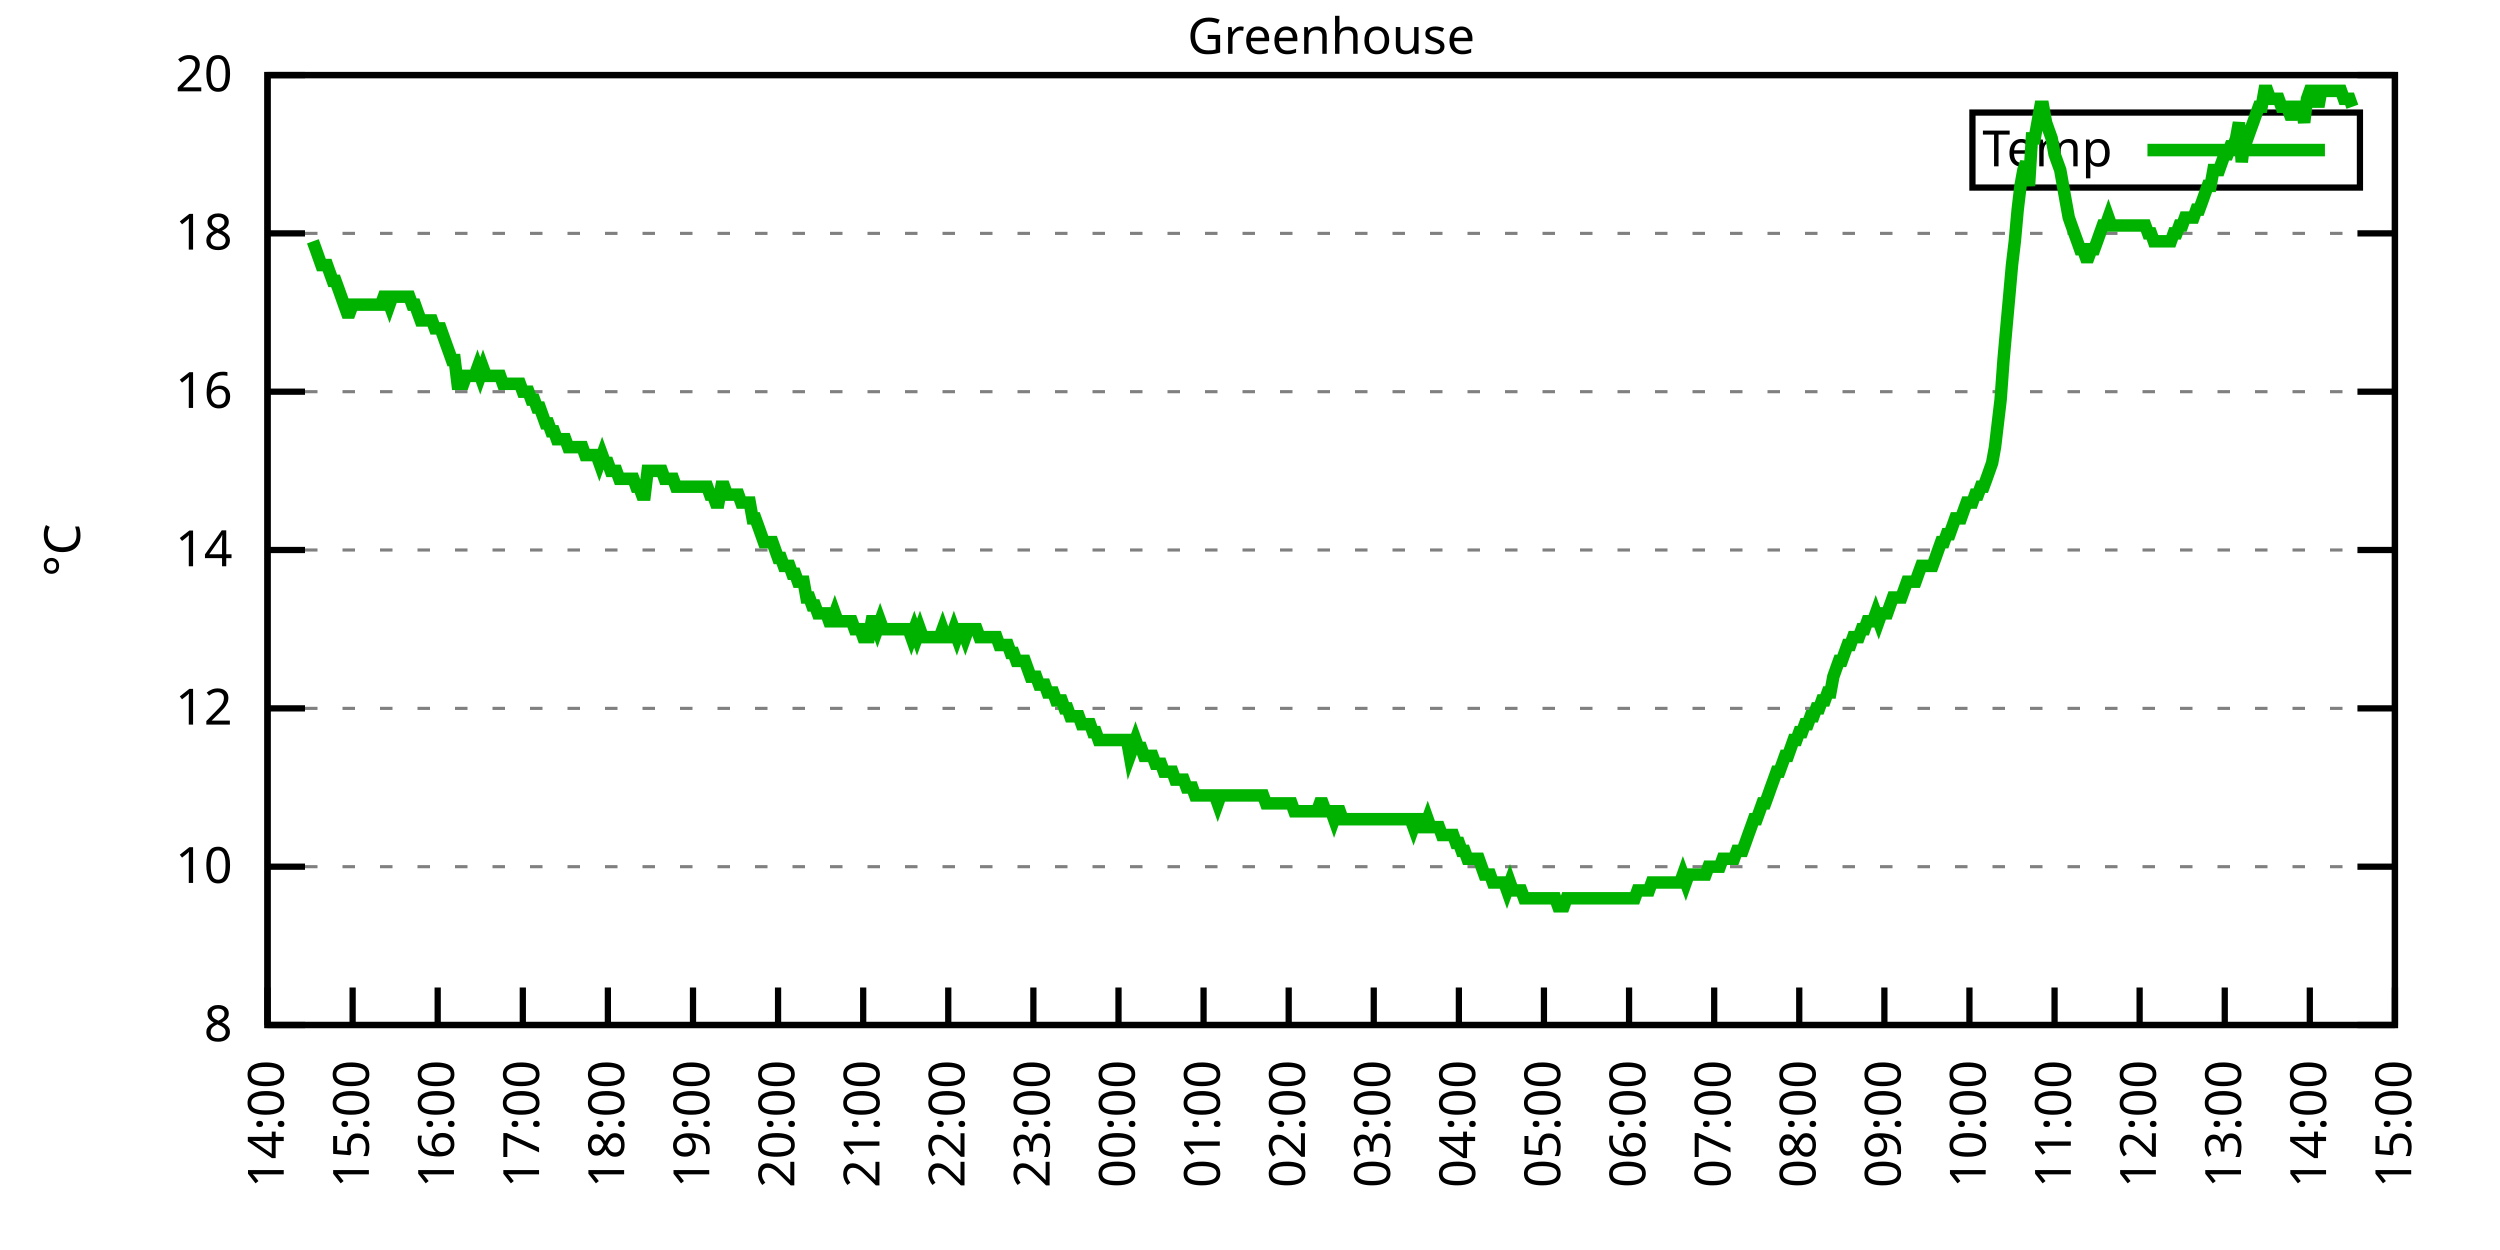
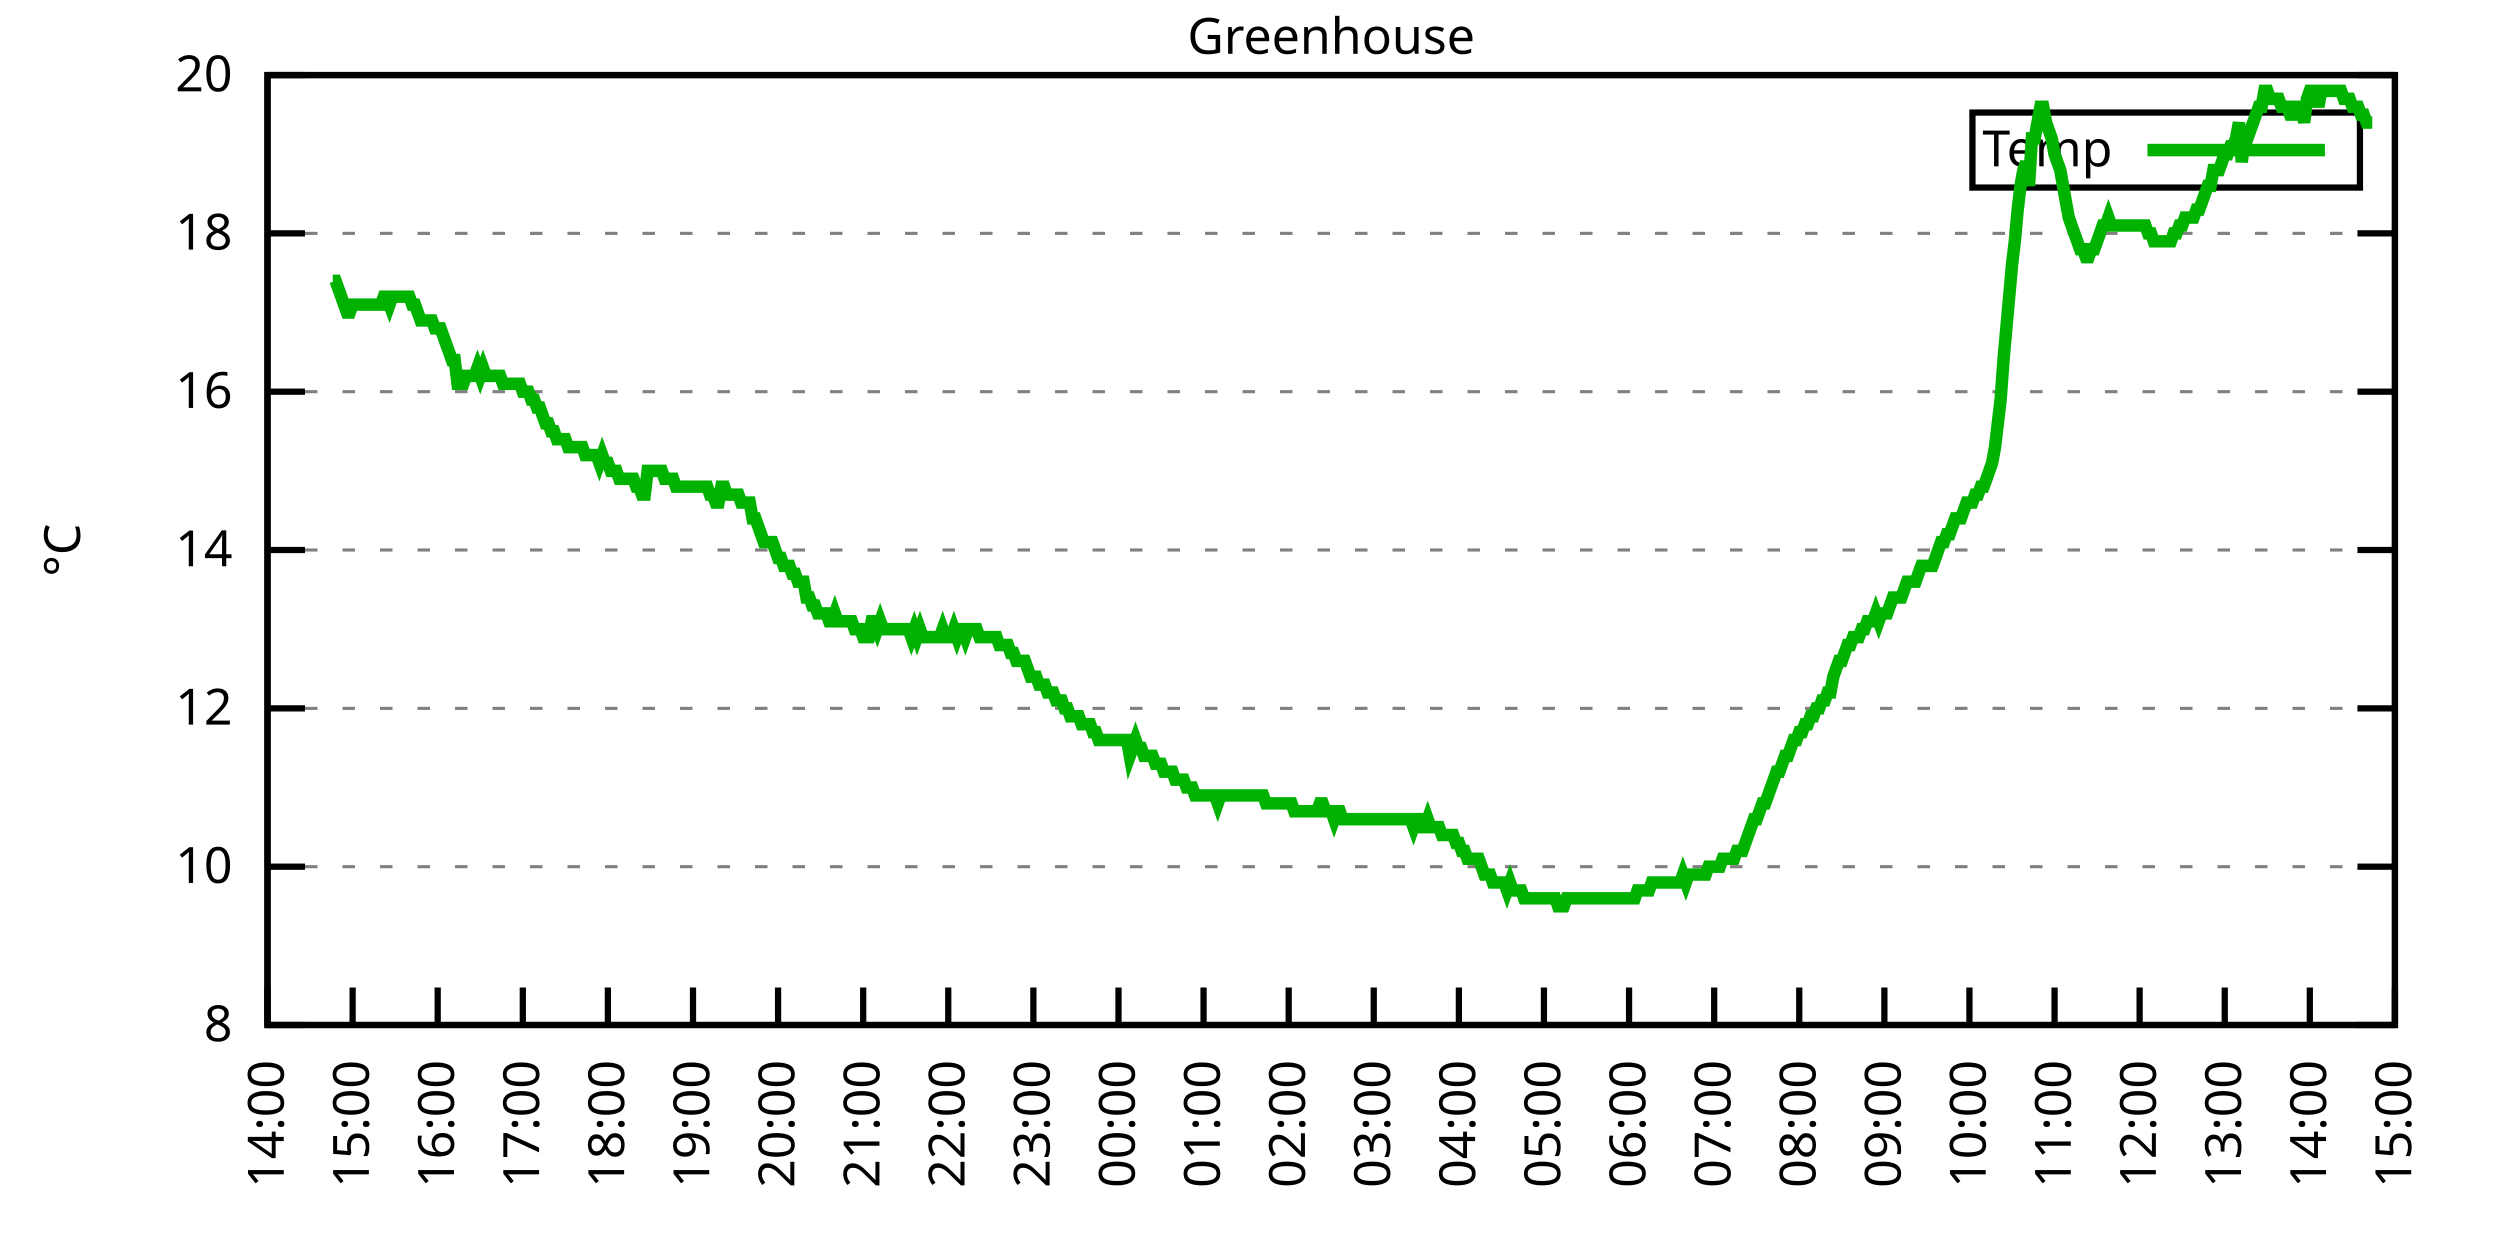
<svg xmlns="http://www.w3.org/2000/svg" xmlns:xlink="http://www.w3.org/1999/xlink" width="400" height="200" viewBox="0 0 400 200">
  <g id="gnuplot_canvas">
    <rect x="0" y="0" width="400" height="200" fill="none" />
    <defs>
      <circle id="gpDot" r="0.5" stroke-width="0.5" stroke="currentColor" />
      <path id="gpPt0" stroke-width="0.333" stroke="currentColor" d="M-1,0 h2 M0,-1 v2" />
      <path id="gpPt1" stroke-width="0.333" stroke="currentColor" d="M-1,-1 L1,1 M1,-1 L-1,1" />
      <path id="gpPt2" stroke-width="0.333" stroke="currentColor" d="M-1,0 L1,0 M0,-1 L0,1 M-1,-1 L1,1 M-1,1 L1,-1" />
      <rect id="gpPt3" stroke-width="0.333" stroke="currentColor" x="-1" y="-1" width="2" height="2" />
      <rect id="gpPt4" stroke-width="0.333" stroke="currentColor" fill="currentColor" x="-1" y="-1" width="2" height="2" />
      <circle id="gpPt5" stroke-width="0.333" stroke="currentColor" cx="0" cy="0" r="1" />
      <use xlink:href="#gpPt5" id="gpPt6" fill="currentColor" stroke="none" />
      <path id="gpPt7" stroke-width="0.333" stroke="currentColor" d="M0,-1.33 L-1.33,0.67 L1.33,0.67 z" />
      <use xlink:href="#gpPt7" id="gpPt8" fill="currentColor" stroke="none" />
      <use xlink:href="#gpPt7" id="gpPt9" stroke="currentColor" transform="rotate(180)" />
      <use xlink:href="#gpPt9" id="gpPt10" fill="currentColor" stroke="none" />
      <use xlink:href="#gpPt3" id="gpPt11" stroke="currentColor" transform="rotate(45)" />
      <use xlink:href="#gpPt11" id="gpPt12" fill="currentColor" stroke="none" />
      <path id="gpPt13" stroke-width="0.333" stroke="currentColor" d="M0,1.330 L1.265,0.411 L0.782,-1.067 L-0.782,-1.076 L-1.265,0.411 z" />
      <use xlink:href="#gpPt13" id="gpPt14" fill="currentColor" stroke="none" />
      <filter id="textbox" filterUnits="objectBoundingBox" x="0" y="0" height="1" width="1">
        <feFlood flood-color="white" flood-opacity="1" result="bgnd" />
        <feComposite in="SourceGraphic" in2="bgnd" operator="atop" />
      </filter>
      <filter id="greybox" filterUnits="objectBoundingBox" x="0" y="0" height="1" width="1">
        <feFlood flood-color="lightgrey" flood-opacity="1" result="grey" />
        <feComposite in="SourceGraphic" in2="grey" operator="atop" />
      </filter>
    </defs>
    <g fill="none" color="white" stroke="currentColor" stroke-width="1.00" stroke-linecap="butt" stroke-linejoin="miter">
</g>
    <g fill="none" color="black" stroke="currentColor" stroke-width="1.00" stroke-linecap="butt" stroke-linejoin="miter">
      <g stroke="none" shape-rendering="crispEdges">
        <polygon fill="rgb(255, 255, 255)" points="42.80,164.00 383.18,164.00 383.18,12.02 42.80,12.02 " />
      </g>
    </g>
    <g fill="none" color="black" stroke="currentColor" stroke-width="1.00" stroke-linecap="butt" stroke-linejoin="miter">
</g>
    <g fill="none" color="black" stroke="black" stroke-width="0.50" stroke-linecap="butt" stroke-linejoin="miter">
</g>
    <g fill="none" color="gray" stroke="currentColor" stroke-width="0.50" stroke-linecap="butt" stroke-linejoin="miter">
      <path stroke="gray" stroke-dasharray="2,4" class="gridline" d="M42.80,164.00 L383.19,164.00  " />
    </g>
    <g fill="none" color="gray" stroke="gray" stroke-width="1.00" stroke-linecap="butt" stroke-linejoin="miter">
</g>
    <g fill="none" color="black" stroke="currentColor" stroke-width="1.00" stroke-linecap="butt" stroke-linejoin="miter">
      <path stroke="black" d="M42.80,164.00 L48.80,164.00 M383.19,164.00 L377.19,164.00  " />
      <g transform="translate(37.20,166.60)" stroke="none" fill="black" font-family="Sans" font-size="8.00" text-anchor="end">
        <text>
          <tspan font-family="Sans"> 8</tspan>
        </text>
      </g>
    </g>
    <g fill="none" color="black" stroke="currentColor" stroke-width="1.00" stroke-linecap="butt" stroke-linejoin="miter">
</g>
    <g fill="none" color="black" stroke="black" stroke-width="0.50" stroke-linecap="butt" stroke-linejoin="miter">
</g>
    <g fill="none" color="gray" stroke="currentColor" stroke-width="0.50" stroke-linecap="butt" stroke-linejoin="miter">
      <path stroke="gray" stroke-dasharray="2,4" class="gridline" d="M42.80,138.67 L383.19,138.67  " />
    </g>
    <g fill="none" color="gray" stroke="gray" stroke-width="1.00" stroke-linecap="butt" stroke-linejoin="miter">
</g>
    <g fill="none" color="black" stroke="currentColor" stroke-width="1.00" stroke-linecap="butt" stroke-linejoin="miter">
      <path stroke="black" d="M42.80,138.67 L48.80,138.67 M383.19,138.67 L377.19,138.67  " />
      <g transform="translate(37.20,141.27)" stroke="none" fill="black" font-family="Sans" font-size="8.00" text-anchor="end">
        <text>
          <tspan font-family="Sans"> 10</tspan>
        </text>
      </g>
    </g>
    <g fill="none" color="black" stroke="currentColor" stroke-width="1.00" stroke-linecap="butt" stroke-linejoin="miter">
</g>
    <g fill="none" color="black" stroke="black" stroke-width="0.50" stroke-linecap="butt" stroke-linejoin="miter">
</g>
    <g fill="none" color="gray" stroke="currentColor" stroke-width="0.50" stroke-linecap="butt" stroke-linejoin="miter">
      <path stroke="gray" stroke-dasharray="2,4" class="gridline" d="M42.80,113.34 L383.19,113.34  " />
    </g>
    <g fill="none" color="gray" stroke="gray" stroke-width="1.00" stroke-linecap="butt" stroke-linejoin="miter">
</g>
    <g fill="none" color="black" stroke="currentColor" stroke-width="1.00" stroke-linecap="butt" stroke-linejoin="miter">
      <path stroke="black" d="M42.80,113.34 L48.80,113.34 M383.19,113.34 L377.19,113.34  " />
      <g transform="translate(37.20,115.94)" stroke="none" fill="black" font-family="Sans" font-size="8.00" text-anchor="end">
        <text>
          <tspan font-family="Sans"> 12</tspan>
        </text>
      </g>
    </g>
    <g fill="none" color="black" stroke="currentColor" stroke-width="1.00" stroke-linecap="butt" stroke-linejoin="miter">
</g>
    <g fill="none" color="black" stroke="black" stroke-width="0.50" stroke-linecap="butt" stroke-linejoin="miter">
</g>
    <g fill="none" color="gray" stroke="currentColor" stroke-width="0.50" stroke-linecap="butt" stroke-linejoin="miter">
      <path stroke="gray" stroke-dasharray="2,4" class="gridline" d="M42.80,88.00 L383.19,88.00  " />
    </g>
    <g fill="none" color="gray" stroke="gray" stroke-width="1.00" stroke-linecap="butt" stroke-linejoin="miter">
</g>
    <g fill="none" color="black" stroke="currentColor" stroke-width="1.00" stroke-linecap="butt" stroke-linejoin="miter">
      <path stroke="black" d="M42.80,88.00 L48.80,88.00 M383.19,88.00 L377.19,88.00  " />
      <g transform="translate(37.20,90.60)" stroke="none" fill="black" font-family="Sans" font-size="8.00" text-anchor="end">
        <text>
          <tspan font-family="Sans"> 14</tspan>
        </text>
      </g>
    </g>
    <g fill="none" color="black" stroke="currentColor" stroke-width="1.00" stroke-linecap="butt" stroke-linejoin="miter">
</g>
    <g fill="none" color="black" stroke="black" stroke-width="0.50" stroke-linecap="butt" stroke-linejoin="miter">
</g>
    <g fill="none" color="gray" stroke="currentColor" stroke-width="0.50" stroke-linecap="butt" stroke-linejoin="miter">
      <path stroke="gray" stroke-dasharray="2,4" class="gridline" d="M42.80,62.67 L383.19,62.67  " />
    </g>
    <g fill="none" color="gray" stroke="gray" stroke-width="1.00" stroke-linecap="butt" stroke-linejoin="miter">
</g>
    <g fill="none" color="black" stroke="currentColor" stroke-width="1.00" stroke-linecap="butt" stroke-linejoin="miter">
      <path stroke="black" d="M42.80,62.67 L48.80,62.67 M383.19,62.67 L377.19,62.67  " />
      <g transform="translate(37.20,65.27)" stroke="none" fill="black" font-family="Sans" font-size="8.00" text-anchor="end">
        <text>
          <tspan font-family="Sans"> 16</tspan>
        </text>
      </g>
    </g>
    <g fill="none" color="black" stroke="currentColor" stroke-width="1.00" stroke-linecap="butt" stroke-linejoin="miter">
</g>
    <g fill="none" color="black" stroke="black" stroke-width="0.50" stroke-linecap="butt" stroke-linejoin="miter">
</g>
    <g fill="none" color="gray" stroke="currentColor" stroke-width="0.50" stroke-linecap="butt" stroke-linejoin="miter">
      <path stroke="gray" stroke-dasharray="2,4" class="gridline" d="M42.80,37.34 L383.19,37.34  " />
    </g>
    <g fill="none" color="gray" stroke="gray" stroke-width="1.00" stroke-linecap="butt" stroke-linejoin="miter">
</g>
    <g fill="none" color="black" stroke="currentColor" stroke-width="1.00" stroke-linecap="butt" stroke-linejoin="miter">
      <path stroke="black" d="M42.80,37.34 L48.80,37.34 M383.19,37.34 L377.19,37.34  " />
      <g transform="translate(37.20,39.94)" stroke="none" fill="black" font-family="Sans" font-size="8.00" text-anchor="end">
        <text>
          <tspan font-family="Sans"> 18</tspan>
        </text>
      </g>
    </g>
    <g fill="none" color="black" stroke="currentColor" stroke-width="1.00" stroke-linecap="butt" stroke-linejoin="miter">
</g>
    <g fill="none" color="black" stroke="black" stroke-width="0.50" stroke-linecap="butt" stroke-linejoin="miter">
</g>
    <g fill="none" color="gray" stroke="currentColor" stroke-width="0.50" stroke-linecap="butt" stroke-linejoin="miter">
      <path stroke="gray" stroke-dasharray="2,4" class="gridline" d="M42.80,12.01 L383.19,12.01  " />
    </g>
    <g fill="none" color="gray" stroke="gray" stroke-width="1.00" stroke-linecap="butt" stroke-linejoin="miter">
</g>
    <g fill="none" color="black" stroke="currentColor" stroke-width="1.00" stroke-linecap="butt" stroke-linejoin="miter">
      <path stroke="black" d="M42.80,12.01 L48.80,12.01 M383.19,12.01 L377.19,12.01  " />
      <g transform="translate(37.20,14.61)" stroke="none" fill="black" font-family="Sans" font-size="8.00" text-anchor="end">
        <text>
          <tspan font-family="Sans"> 20</tspan>
        </text>
      </g>
    </g>
    <g fill="none" color="black" stroke="currentColor" stroke-width="1.00" stroke-linecap="butt" stroke-linejoin="miter">
      <path stroke="black" d="M42.80,164.00 L42.80,158.00  " />
      <g transform="translate(45.40,169.60) rotate(270.00)" stroke="none" fill="black" font-family="Sans" font-size="8.00" text-anchor="end">
        <text>
          <tspan font-family="Sans">14:00</tspan>
        </text>
      </g>
    </g>
    <g fill="none" color="black" stroke="currentColor" stroke-width="1.00" stroke-linecap="butt" stroke-linejoin="miter">
      <path stroke="black" d="M56.42,164.00 L56.42,158.00  " />
      <g transform="translate(59.02,169.60) rotate(270.00)" stroke="none" fill="black" font-family="Sans" font-size="8.00" text-anchor="end">
        <text>
          <tspan font-family="Sans">15:00</tspan>
        </text>
      </g>
    </g>
    <g fill="none" color="black" stroke="currentColor" stroke-width="1.00" stroke-linecap="butt" stroke-linejoin="miter">
      <path stroke="black" d="M70.03,164.00 L70.03,158.00  " />
      <g transform="translate(72.63,169.60) rotate(270.00)" stroke="none" fill="black" font-family="Sans" font-size="8.00" text-anchor="end">
        <text>
          <tspan font-family="Sans">16:00</tspan>
        </text>
      </g>
    </g>
    <g fill="none" color="black" stroke="currentColor" stroke-width="1.00" stroke-linecap="butt" stroke-linejoin="miter">
      <path stroke="black" d="M83.65,164.00 L83.65,158.00  " />
      <g transform="translate(86.25,169.60) rotate(270.00)" stroke="none" fill="black" font-family="Sans" font-size="8.00" text-anchor="end">
        <text>
          <tspan font-family="Sans">17:00</tspan>
        </text>
      </g>
    </g>
    <g fill="none" color="black" stroke="currentColor" stroke-width="1.00" stroke-linecap="butt" stroke-linejoin="miter">
      <path stroke="black" d="M97.26,164.00 L97.26,158.00  " />
      <g transform="translate(99.86,169.60) rotate(270.00)" stroke="none" fill="black" font-family="Sans" font-size="8.00" text-anchor="end">
        <text>
          <tspan font-family="Sans">18:00</tspan>
        </text>
      </g>
    </g>
    <g fill="none" color="black" stroke="currentColor" stroke-width="1.00" stroke-linecap="butt" stroke-linejoin="miter">
      <path stroke="black" d="M110.88,164.00 L110.88,158.00  " />
      <g transform="translate(113.48,169.60) rotate(270.00)" stroke="none" fill="black" font-family="Sans" font-size="8.00" text-anchor="end">
        <text>
          <tspan font-family="Sans">19:00</tspan>
        </text>
      </g>
    </g>
    <g fill="none" color="black" stroke="currentColor" stroke-width="1.00" stroke-linecap="butt" stroke-linejoin="miter">
      <path stroke="black" d="M124.49,164.00 L124.49,158.00  " />
      <g transform="translate(127.09,169.60) rotate(270.00)" stroke="none" fill="black" font-family="Sans" font-size="8.00" text-anchor="end">
        <text>
          <tspan font-family="Sans">20:00</tspan>
        </text>
      </g>
    </g>
    <g fill="none" color="black" stroke="currentColor" stroke-width="1.00" stroke-linecap="butt" stroke-linejoin="miter">
      <path stroke="black" d="M138.11,164.00 L138.11,158.00  " />
      <g transform="translate(140.71,169.60) rotate(270.00)" stroke="none" fill="black" font-family="Sans" font-size="8.00" text-anchor="end">
        <text>
          <tspan font-family="Sans">21:00</tspan>
        </text>
      </g>
    </g>
    <g fill="none" color="black" stroke="currentColor" stroke-width="1.00" stroke-linecap="butt" stroke-linejoin="miter">
      <path stroke="black" d="M151.72,164.00 L151.72,158.00  " />
      <g transform="translate(154.32,169.60) rotate(270.00)" stroke="none" fill="black" font-family="Sans" font-size="8.00" text-anchor="end">
        <text>
          <tspan font-family="Sans">22:00</tspan>
        </text>
      </g>
    </g>
    <g fill="none" color="black" stroke="currentColor" stroke-width="1.00" stroke-linecap="butt" stroke-linejoin="miter">
      <path stroke="black" d="M165.34,164.00 L165.34,158.00  " />
      <g transform="translate(167.94,169.60) rotate(270.00)" stroke="none" fill="black" font-family="Sans" font-size="8.00" text-anchor="end">
        <text>
          <tspan font-family="Sans">23:00</tspan>
        </text>
      </g>
    </g>
    <g fill="none" color="black" stroke="currentColor" stroke-width="1.00" stroke-linecap="butt" stroke-linejoin="miter">
      <path stroke="black" d="M178.96,164.00 L178.96,158.00  " />
      <g transform="translate(181.56,169.60) rotate(270.00)" stroke="none" fill="black" font-family="Sans" font-size="8.00" text-anchor="end">
        <text>
          <tspan font-family="Sans">00:00</tspan>
        </text>
      </g>
    </g>
    <g fill="none" color="black" stroke="currentColor" stroke-width="1.00" stroke-linecap="butt" stroke-linejoin="miter">
      <path stroke="black" d="M192.57,164.00 L192.57,158.00  " />
      <g transform="translate(195.17,169.60) rotate(270.00)" stroke="none" fill="black" font-family="Sans" font-size="8.00" text-anchor="end">
        <text>
          <tspan font-family="Sans">01:00</tspan>
        </text>
      </g>
    </g>
    <g fill="none" color="black" stroke="currentColor" stroke-width="1.00" stroke-linecap="butt" stroke-linejoin="miter">
      <path stroke="black" d="M206.19,164.00 L206.19,158.00  " />
      <g transform="translate(208.79,169.60) rotate(270.00)" stroke="none" fill="black" font-family="Sans" font-size="8.00" text-anchor="end">
        <text>
          <tspan font-family="Sans">02:00</tspan>
        </text>
      </g>
    </g>
    <g fill="none" color="black" stroke="currentColor" stroke-width="1.00" stroke-linecap="butt" stroke-linejoin="miter">
      <path stroke="black" d="M219.80,164.00 L219.80,158.00  " />
      <g transform="translate(222.40,169.60) rotate(270.00)" stroke="none" fill="black" font-family="Sans" font-size="8.00" text-anchor="end">
        <text>
          <tspan font-family="Sans">03:00</tspan>
        </text>
      </g>
    </g>
    <g fill="none" color="black" stroke="currentColor" stroke-width="1.00" stroke-linecap="butt" stroke-linejoin="miter">
      <path stroke="black" d="M233.42,164.00 L233.42,158.00  " />
      <g transform="translate(236.02,169.60) rotate(270.00)" stroke="none" fill="black" font-family="Sans" font-size="8.00" text-anchor="end">
        <text>
          <tspan font-family="Sans">04:00</tspan>
        </text>
      </g>
    </g>
    <g fill="none" color="black" stroke="currentColor" stroke-width="1.00" stroke-linecap="butt" stroke-linejoin="miter">
      <path stroke="black" d="M247.03,164.00 L247.03,158.00  " />
      <g transform="translate(249.63,169.60) rotate(270.00)" stroke="none" fill="black" font-family="Sans" font-size="8.00" text-anchor="end">
        <text>
          <tspan font-family="Sans">05:00</tspan>
        </text>
      </g>
    </g>
    <g fill="none" color="black" stroke="currentColor" stroke-width="1.00" stroke-linecap="butt" stroke-linejoin="miter">
      <path stroke="black" d="M260.65,164.00 L260.65,158.00  " />
      <g transform="translate(263.25,169.60) rotate(270.00)" stroke="none" fill="black" font-family="Sans" font-size="8.00" text-anchor="end">
        <text>
          <tspan font-family="Sans">06:00</tspan>
        </text>
      </g>
    </g>
    <g fill="none" color="black" stroke="currentColor" stroke-width="1.00" stroke-linecap="butt" stroke-linejoin="miter">
      <path stroke="black" d="M274.27,164.00 L274.27,158.00  " />
      <g transform="translate(276.87,169.60) rotate(270.00)" stroke="none" fill="black" font-family="Sans" font-size="8.00" text-anchor="end">
        <text>
          <tspan font-family="Sans">07:00</tspan>
        </text>
      </g>
    </g>
    <g fill="none" color="black" stroke="currentColor" stroke-width="1.00" stroke-linecap="butt" stroke-linejoin="miter">
      <path stroke="black" d="M287.88,164.00 L287.88,158.00  " />
      <g transform="translate(290.48,169.60) rotate(270.00)" stroke="none" fill="black" font-family="Sans" font-size="8.00" text-anchor="end">
        <text>
          <tspan font-family="Sans">08:00</tspan>
        </text>
      </g>
    </g>
    <g fill="none" color="black" stroke="currentColor" stroke-width="1.00" stroke-linecap="butt" stroke-linejoin="miter">
      <path stroke="black" d="M301.50,164.00 L301.50,158.00  " />
      <g transform="translate(304.10,169.60) rotate(270.00)" stroke="none" fill="black" font-family="Sans" font-size="8.00" text-anchor="end">
        <text>
          <tspan font-family="Sans">09:00</tspan>
        </text>
      </g>
    </g>
    <g fill="none" color="black" stroke="currentColor" stroke-width="1.00" stroke-linecap="butt" stroke-linejoin="miter">
      <path stroke="black" d="M315.11,164.00 L315.11,158.00  " />
      <g transform="translate(317.71,169.60) rotate(270.00)" stroke="none" fill="black" font-family="Sans" font-size="8.00" text-anchor="end">
        <text>
          <tspan font-family="Sans">10:00</tspan>
        </text>
      </g>
    </g>
    <g fill="none" color="black" stroke="currentColor" stroke-width="1.00" stroke-linecap="butt" stroke-linejoin="miter">
      <path stroke="black" d="M328.73,164.00 L328.73,158.00  " />
      <g transform="translate(331.33,169.60) rotate(270.00)" stroke="none" fill="black" font-family="Sans" font-size="8.00" text-anchor="end">
        <text>
          <tspan font-family="Sans">11:00</tspan>
        </text>
      </g>
    </g>
    <g fill="none" color="black" stroke="currentColor" stroke-width="1.00" stroke-linecap="butt" stroke-linejoin="miter">
      <path stroke="black" d="M342.34,164.00 L342.34,158.00  " />
      <g transform="translate(344.94,169.60) rotate(270.00)" stroke="none" fill="black" font-family="Sans" font-size="8.00" text-anchor="end">
        <text>
          <tspan font-family="Sans">12:00</tspan>
        </text>
      </g>
    </g>
    <g fill="none" color="black" stroke="currentColor" stroke-width="1.00" stroke-linecap="butt" stroke-linejoin="miter">
      <path stroke="black" d="M355.96,164.00 L355.96,158.00  " />
      <g transform="translate(358.56,169.60) rotate(270.00)" stroke="none" fill="black" font-family="Sans" font-size="8.00" text-anchor="end">
        <text>
          <tspan font-family="Sans">13:00</tspan>
        </text>
      </g>
    </g>
    <g fill="none" color="black" stroke="currentColor" stroke-width="1.00" stroke-linecap="butt" stroke-linejoin="miter">
      <path stroke="black" d="M369.57,164.00 L369.57,158.00  " />
      <g transform="translate(372.17,169.60) rotate(270.00)" stroke="none" fill="black" font-family="Sans" font-size="8.00" text-anchor="end">
        <text>
          <tspan font-family="Sans">14:00</tspan>
        </text>
      </g>
    </g>
    <g fill="none" color="black" stroke="currentColor" stroke-width="1.00" stroke-linecap="butt" stroke-linejoin="miter">
      <path stroke="black" d="M383.19,164.00 L383.19,158.00  " />
      <g transform="translate(385.79,169.60) rotate(270.00)" stroke="none" fill="black" font-family="Sans" font-size="8.00" text-anchor="end">
        <text>
          <tspan font-family="Sans">15:00</tspan>
        </text>
      </g>
    </g>
    <g fill="none" color="black" stroke="currentColor" stroke-width="1.00" stroke-linecap="butt" stroke-linejoin="miter">
</g>
    <g fill="none" color="black" stroke="currentColor" stroke-width="1.00" stroke-linecap="butt" stroke-linejoin="miter">
      <path stroke="black" d="M42.80,12.01 L42.80,164.00 L383.19,164.00 L383.19,12.01 L42.80,12.01 Z  " />
    </g>
    <g fill="none" color="black" stroke="currentColor" stroke-width="1.00" stroke-linecap="butt" stroke-linejoin="miter">
</g>
    <g fill="none" color="black" stroke="currentColor" stroke-width="1.00" stroke-linecap="butt" stroke-linejoin="miter">
      <path stroke="black" d="M315.59,30.01 L315.59,18.01 L377.59,18.01 L377.59,30.01 L315.59,30.01 Z  " />
    </g>
    <g id="Greenhouse_plot_1">
      <g fill="none" color="white" stroke="black" stroke-width="2.00" stroke-linecap="butt" stroke-linejoin="miter">
</g>
      <g fill="none" color="black" stroke="currentColor" stroke-width="2.00" stroke-linecap="butt" stroke-linejoin="miter">
        <g transform="translate(337.99,26.61)" stroke="none" fill="black" font-family="Sans" font-size="8.00" text-anchor="end">
          <text>
            <tspan font-family="Sans">Temp</tspan>
          </text>
        </g>
      </g>
      <g fill="none" color="black" stroke="currentColor" stroke-width="2.00" stroke-linecap="butt" stroke-linejoin="miter">
-         <path stroke="rgb(  0, 178,   0)" d="M343.59,24.01 L371.99,24.01 M50.06,38.61 L50.52,39.87 L50.97,41.14 L51.42,42.41 L51.88,42.41 L52.33,42.41   L52.78,43.67 L53.24,44.94 L53.69,44.94 L54.15,46.21 L54.60,47.47 L55.05,48.74 L55.51,50.01 L55.96,50.01   L56.42,48.74 L56.87,48.74 L57.32,48.74 L57.78,48.74 L58.23,48.74 L58.68,48.74 L59.14,48.74 L59.59,48.74   L60.05,48.74 L60.50,48.74 L60.95,48.74 L61.41,47.47 L61.86,47.47 L62.32,48.74 L62.77,47.47 L63.22,47.47   L63.68,47.47 L64.13,47.47 L64.58,47.47 L65.04,47.47 L65.49,47.47 L65.95,48.74 L66.40,48.74 L66.85,50.01   L67.31,51.27 L67.76,51.27 L68.22,51.27 L68.67,51.27 L69.12,51.27 L69.58,52.54 L70.03,52.54 L70.49,52.54   L70.94,53.81 L71.39,55.07 L71.85,56.34 L72.30,57.61 L72.75,57.61 L73.21,61.41 L73.66,61.41 L74.12,61.41   L74.57,60.14 L75.02,60.14 L75.48,60.14 L75.93,60.14 L76.39,58.87 L76.84,60.14 L77.29,58.87 L77.75,60.14   L78.20,60.14 L78.65,60.14 L79.11,60.14 L79.56,60.14 L80.02,60.14 L80.47,61.41 L80.92,61.41 L81.38,61.41   L81.83,61.41 L82.29,61.41 L82.74,61.41 L83.19,61.41 L83.65,62.67 L84.10,62.67 L84.55,62.67 L85.01,63.94   L85.46,63.94 L85.92,65.21 L86.37,65.21 L86.82,66.47 L87.28,67.74 L87.73,67.74 L88.19,69.01 L88.64,69.01   L89.09,70.27 L89.55,70.27 L90.00,70.27 L90.45,70.27 L90.91,71.54 L91.36,71.54 L91.82,71.54 L92.27,71.54   L92.72,71.54 L93.18,71.54 L93.63,72.81 L94.09,72.81 L94.54,72.81 L94.99,72.81 L95.45,72.81 L95.90,74.07   L96.35,72.81 L96.81,74.07 L97.26,74.07 L97.72,75.34 L98.17,75.34 L98.62,75.34 L99.08,76.61 L99.53,76.61   L99.99,76.61 L100.44,76.61 L100.89,76.61 L101.35,76.61 L101.80,77.87 L102.25,77.87 L102.71,79.14 L103.16,79.14   L103.62,75.34 L104.07,75.34 L104.52,75.34 L104.98,75.34 L105.43,75.34 L105.89,75.34 L106.34,76.61 L106.79,76.61   L107.25,76.61 L107.70,76.61 L108.15,77.87 L108.61,77.87 L109.06,77.87 L109.52,77.87 L109.97,77.87 L110.42,77.87   L110.88,77.87 L111.33,77.87 L111.79,77.87 L112.24,77.87 L112.69,77.87 L113.15,77.87 L113.60,79.14 L114.05,79.14   L114.51,80.41 L114.96,80.41 L115.42,77.87 L115.87,77.87 L116.32,79.14 L116.78,79.14 L117.23,79.14 L117.69,79.14   L118.14,79.14 L118.59,80.41 L119.05,80.41 L119.50,80.41 L119.96,80.41 L120.41,82.94 L120.86,82.94 L121.32,84.21   L121.77,85.47 L122.22,86.74 L122.68,86.74 L123.13,86.74 L123.59,86.74 L124.04,88.00 L124.49,89.27 L124.95,89.27   L125.40,90.54 L125.86,90.54 L126.31,90.54 L126.76,91.80 L127.22,91.80 L127.67,93.07 L128.12,93.07 L128.58,93.07   L129.03,95.60 L129.49,95.60 L129.94,96.87 L130.39,96.87 L130.85,98.14 L131.30,98.14 L131.76,98.14 L132.21,98.14   L132.66,99.40 L133.12,99.40 L133.57,98.14 L134.02,99.40 L134.48,99.40 L134.93,99.40 L135.39,99.40 L135.84,99.40   L136.29,99.40 L136.75,100.67 L137.20,100.67 L137.66,100.67 L138.11,101.94 L138.56,101.94 L139.02,101.94 L139.47,99.40   L139.92,99.40 L140.38,100.67 L140.83,99.40 L141.29,100.67 L141.74,100.67 L142.19,100.67 L142.65,100.67 L143.10,100.67   L143.56,100.67 L144.01,100.67 L144.46,100.67 L144.92,100.67 L145.37,100.67 L145.82,101.94 L146.28,100.67 L146.73,101.94   L147.19,100.67 L147.64,101.94 L148.09,101.94 L148.55,101.94 L149.00,101.94 L149.46,101.94 L149.91,101.94 L150.36,101.94   L150.82,100.67 L151.27,101.94 L151.72,101.94 L152.18,101.94 L152.63,100.67 L153.09,101.94 L153.54,100.67 L153.99,100.67   L154.45,101.94 L154.90,100.67 L155.36,100.67 L155.81,100.67 L156.26,100.67 L156.72,101.94 L157.17,101.94 L157.62,101.94   L158.08,101.94 L158.53,101.94 L158.99,101.94 L159.44,101.94 L159.89,103.20 L160.35,103.20 L160.80,103.20 L161.26,103.20   L161.71,104.47 L162.16,104.47 L162.62,105.74 L163.07,105.74 L163.52,105.74 L163.98,105.74 L164.43,107.00 L164.89,108.27   L165.34,108.27 L165.79,108.27 L166.25,109.54 L166.70,109.54 L167.16,109.54 L167.61,110.80 L168.06,110.80 L168.52,110.80   L168.97,112.07 L169.43,112.07 L169.88,112.07 L170.33,113.34 L170.79,113.34 L171.24,114.60 L171.69,114.60 L172.15,114.60   L172.60,114.60 L173.06,115.87 L173.51,115.87 L173.96,115.87 L174.42,115.87 L174.87,117.14 L175.33,117.14 L175.78,118.40   L176.23,118.40 L176.69,118.40 L177.14,118.40 L177.59,118.40 L178.05,118.40 L178.50,118.40 L178.96,118.40 L179.41,118.40   L179.86,118.40 L180.32,118.40 L180.77,120.94 L181.23,119.67 L181.68,118.40 L182.13,119.67 L182.59,119.67 L183.04,120.94   L183.49,120.94 L183.95,120.94 L184.40,120.94 L184.86,122.20 L185.31,122.20 L185.76,122.20 L186.22,123.47 L186.67,123.47   L187.13,123.47 L187.58,123.47 L188.03,124.74 L188.49,124.74 L188.94,124.74 L189.39,124.74 L189.85,126.00 L190.30,126.00   L190.76,126.00 L191.21,127.27 L191.66,127.27 L192.12,127.27 L192.57,127.27 L193.03,127.27 L193.48,127.27 L193.93,127.27   L194.39,127.27 L194.84,128.54 L195.29,127.27 L195.75,127.27 L196.20,127.27 L196.66,127.27 L197.11,127.27 L197.56,127.27   L198.02,127.27 L198.47,127.27 L198.93,127.27 L199.38,127.27 L199.83,127.27 L200.29,127.27 L200.74,127.27 L201.19,127.27   L201.65,127.27 L202.10,127.27 L202.56,128.54 L203.01,128.54 L203.46,128.54 L203.92,128.54 L204.37,128.54 L204.83,128.54   L205.28,128.54 L205.73,128.54 L206.19,128.54 L206.64,128.54 L207.09,129.80 L207.55,129.80 L208.00,129.80 L208.46,129.80   L208.91,129.80 L209.36,129.80 L209.82,129.80 L210.27,129.80 L210.73,129.80 L211.18,128.54 L211.63,128.54 L212.09,129.80   L212.54,129.80 L213.00,129.80 L213.45,131.07 L213.90,129.80 L214.36,129.80 L214.81,131.07 L215.26,131.07 L215.72,131.07   L216.17,131.07 L216.63,131.07 L217.08,131.07 L217.53,131.07 L217.99,131.07 L218.44,131.07 L218.90,131.07 L219.35,131.07   L219.80,131.07 L220.26,131.07 L220.71,131.07 L221.16,131.07 L221.62,131.07 L222.07,131.07 L222.53,131.07 L222.98,131.07   L223.43,131.07 L223.89,131.07 L224.34,131.07 L224.80,131.07 L225.25,131.07 L225.70,131.07 L226.16,132.34 L226.61,131.07   L227.06,131.07 L227.52,132.34 L227.97,132.34 L228.43,131.07 L228.88,132.34 L229.33,132.34 L229.79,132.34 L230.24,132.34   L230.70,133.60 L231.15,133.60 L231.60,133.60 L232.06,133.60 L232.51,133.60 L232.96,134.87 L233.42,134.87 L233.87,136.14   L234.33,136.14 L234.78,137.40 L235.23,137.40 L235.69,137.40 L236.14,137.40 L236.60,137.40 L237.05,138.67 L237.50,139.93   L237.96,139.93 L238.41,139.93 L238.86,141.20 L239.32,141.20 L239.77,141.20 L240.23,141.20 L240.68,141.20 L241.13,142.47   L241.59,141.20 L242.04,142.47 L242.50,142.47 L242.95,142.47 L243.40,142.47 L243.86,143.73 L244.31,143.73 L244.76,143.73   L245.22,143.73 L245.67,143.73 L246.13,143.73 L246.58,143.73 L247.03,143.73 L247.49,143.73 L247.94,143.73 L248.40,143.73   L248.85,143.73 L249.30,145.00 L249.76,145.00 L250.21,145.00 L250.66,143.73 L251.12,143.73 L251.57,143.73 L252.03,143.73   L252.48,143.73 L252.93,143.73 L253.39,143.73 L253.84,143.73 L254.30,143.73 L254.75,143.73 L255.20,143.73 L255.66,143.73   L256.11,143.73 L256.56,143.73 L257.02,143.73 L257.47,143.73 L257.93,143.73 L258.38,143.73 L258.83,143.73 L259.29,143.73   L259.74,143.73 L260.20,143.73 L260.65,143.73 L261.10,143.73 L261.56,143.73 L262.01,142.47 L262.47,142.47 L262.92,142.47   L263.37,142.47 L263.83,142.47 L264.28,141.20 L264.73,141.20 L265.19,141.20 L265.64,141.20 L266.10,141.20 L266.55,141.20   L267.00,141.20 L267.46,141.20 L267.91,141.20 L268.37,141.20 L268.82,141.20 L269.27,139.93 L269.73,141.20 L270.18,139.93   L270.63,139.93 L271.09,139.93 L271.54,139.93 L272.00,139.93 L272.45,139.93 L272.90,139.93 L273.36,138.67 L273.81,138.67   L274.27,138.67 L274.72,138.67 L275.17,138.67 L275.63,137.40 L276.08,137.40 L276.53,137.40 L276.99,137.40 L277.44,137.40   L277.90,136.14 L278.35,136.14 L278.80,136.14 L279.26,134.87 L279.71,133.60 L280.17,132.34 L280.62,131.07 L281.07,131.07   L281.53,129.80 L281.98,128.54 L282.43,128.54 L282.89,127.27 L283.34,126.00 L283.80,124.74 L284.25,123.47 L284.70,123.47   L285.16,122.20 L285.61,120.94 L286.07,120.94 L286.52,119.67 L286.97,118.40 L287.43,118.40 L287.88,117.14 L288.33,117.14   L288.79,115.87 L289.24,115.87 L289.70,114.60 L290.15,114.60 L290.60,113.34 L291.06,113.34 L291.51,112.07 L291.97,112.07   L292.42,110.80 L292.87,110.80 L293.33,108.27 L293.78,107.00 L294.23,105.74 L294.69,105.74 L295.14,104.47 L295.60,103.20   L296.05,103.20 L296.50,101.94 L296.96,101.94 L297.41,101.94 L297.87,100.67 L298.32,100.67 L298.77,99.40 L299.23,99.40   L299.68,99.40 L300.13,98.14 L300.59,99.40 L301.04,98.14 L301.50,98.14 L301.95,98.14 L302.40,96.87 L302.86,95.60   L303.31,95.60 L303.77,95.60 L304.22,95.60 L304.67,94.34 L305.13,93.07 L305.58,93.07 L306.03,93.07 L306.49,93.07   L306.94,91.80 L307.40,90.54 L307.85,90.54 L308.30,90.54 L308.76,90.54 L309.21,90.54 L309.67,89.27 L310.12,88.00   L310.57,86.74 L311.03,86.74 L311.48,85.47 L311.94,85.47 L312.39,84.21 L312.84,82.94 L313.30,82.94 L313.75,82.94   L314.20,81.67 L314.66,80.41 L315.11,80.41 L315.57,80.41 L316.02,79.14 L316.47,79.14 L316.93,77.87 L317.38,77.87   L317.84,76.61 L318.29,75.34 L318.74,74.07 L319.20,71.54 L319.65,67.74 L320.10,63.94 L320.56,57.61 L321.01,52.54   L321.47,47.47 L321.92,42.41 L322.37,38.61 L322.83,33.54 L323.28,29.74 L323.74,27.21 L324.19,25.94 L324.64,29.74   L325.10,22.14 L325.55,22.14 L326.00,19.61 L326.46,17.08 L326.91,17.08 L327.37,19.61 L327.82,20.88 L328.27,22.14   L328.73,24.68 L329.18,25.94 L329.64,27.21 L330.09,29.74 L330.54,32.28 L331.00,34.81 L331.45,36.08 L331.90,37.34   L332.36,38.61 L332.81,39.87 L333.27,39.87 L333.72,41.14 L334.17,41.14 L334.63,39.87 L335.08,39.87 L335.54,38.61   L335.99,37.34 L336.44,36.08 L336.90,36.08 L337.35,34.81 L337.80,36.08 L338.26,36.08 L338.71,36.08 L339.17,36.08   L339.62,36.08 L340.07,36.08 L340.53,36.08 L340.98,36.08 L341.44,36.08 L341.89,36.08 L342.34,36.08 L342.80,36.08   L343.25,36.08 L343.70,37.34 L344.16,37.34 L344.61,38.61 L345.07,38.61 L345.52,38.61 L345.97,38.61 L346.43,38.61   L346.88,38.61 L347.34,38.61 L347.79,37.34 L348.24,37.34 L348.70,36.08 L349.15,36.08 L349.60,34.81 L350.06,34.81   L350.51,34.81 L350.97,34.81 L351.42,33.54 L351.87,33.54 L352.33,32.28 L352.78,31.01 L353.24,29.74 L353.69,29.74   L354.14,27.21 L354.60,27.21 L355.05,27.21 L355.50,25.94 L355.96,24.68 L356.41,24.68 L356.87,23.41 L357.32,23.41   L357.77,22.14 L358.23,19.61 L358.68,25.94 L359.14,22.14 L359.59,22.14 L360.04,20.88 L360.50,19.61 L360.95,18.34   L361.41,17.08 L361.86,17.08 L362.31,14.54 L362.77,14.54 L363.22,15.81 L363.67,15.81 L364.13,15.81 L364.58,15.81   L365.04,17.08 L365.49,17.08 L365.94,17.08 L366.40,18.34 L366.85,18.34 L367.31,17.08 L367.76,17.08 L368.21,17.08   L368.67,19.61 L369.12,15.81 L369.57,14.54 L370.03,14.54 L370.48,14.54 L370.94,17.08 L371.39,14.54 L371.84,14.54   L372.30,14.54 L372.75,14.54 L373.21,14.54 L373.66,14.54 L374.11,14.54 L374.57,14.54 L375.02,15.81 L375.47,15.81   L375.93,15.81 L376.38,17.08  " />
+         <path stroke="rgb(  0, 178,   0)" d="M343.59,24.01 L371.99,24.01 M53.24,44.94 L53.69,44.94 L54.15,46.21 L54.60,47.47 L55.05,48.74 L55.51,50.01   L55.96,50.01 L56.42,48.74 L56.87,48.74 L57.32,48.74 L57.78,48.74 L58.23,48.74 L58.68,48.74 L59.14,48.74   L59.59,48.74 L60.05,48.74 L60.50,48.74 L60.95,48.74 L61.41,47.47 L61.86,47.47 L62.32,48.74 L62.77,47.47   L63.22,47.47 L63.68,47.47 L64.13,47.47 L64.58,47.47 L65.04,47.47 L65.49,47.47 L65.95,48.74 L66.40,48.74   L66.85,50.01 L67.31,51.27 L67.76,51.27 L68.22,51.27 L68.67,51.27 L69.12,51.27 L69.58,52.54 L70.03,52.54   L70.49,52.54 L70.94,53.81 L71.39,55.07 L71.85,56.34 L72.30,57.61 L72.75,57.61 L73.21,61.41 L73.66,61.41   L74.12,61.41 L74.57,60.14 L75.02,60.14 L75.48,60.14 L75.93,60.14 L76.39,58.87 L76.84,60.14 L77.29,58.87   L77.75,60.14 L78.20,60.14 L78.65,60.14 L79.11,60.14 L79.56,60.14 L80.02,60.14 L80.47,61.41 L80.92,61.41   L81.38,61.41 L81.83,61.41 L82.29,61.41 L82.74,61.41 L83.19,61.41 L83.65,62.67 L84.10,62.67 L84.55,62.67   L85.01,63.94 L85.46,63.94 L85.92,65.21 L86.37,65.21 L86.82,66.47 L87.28,67.74 L87.73,67.74 L88.19,69.01   L88.64,69.01 L89.09,70.27 L89.55,70.27 L90.00,70.27 L90.45,70.27 L90.91,71.54 L91.36,71.54 L91.82,71.54   L92.27,71.54 L92.72,71.54 L93.18,71.54 L93.63,72.81 L94.09,72.81 L94.54,72.81 L94.99,72.81 L95.45,72.81   L95.90,74.07 L96.35,72.81 L96.81,74.07 L97.26,74.07 L97.72,75.34 L98.17,75.34 L98.62,75.34 L99.08,76.61   L99.53,76.61 L99.99,76.61 L100.44,76.61 L100.89,76.61 L101.35,76.61 L101.80,77.87 L102.25,77.87 L102.71,79.14   L103.16,79.14 L103.62,75.34 L104.07,75.34 L104.52,75.34 L104.98,75.34 L105.43,75.34 L105.89,75.34 L106.34,76.61   L106.79,76.61 L107.25,76.61 L107.70,76.61 L108.15,77.87 L108.61,77.87 L109.06,77.87 L109.52,77.87 L109.97,77.87   L110.42,77.87 L110.88,77.87 L111.33,77.87 L111.79,77.87 L112.24,77.87 L112.69,77.87 L113.15,77.87 L113.60,79.14   L114.05,79.14 L114.51,80.41 L114.96,80.41 L115.42,77.87 L115.87,77.87 L116.32,79.14 L116.78,79.14 L117.23,79.14   L117.69,79.14 L118.14,79.14 L118.59,80.41 L119.05,80.41 L119.50,80.41 L119.96,80.41 L120.41,82.94 L120.86,82.94   L121.32,84.21 L121.77,85.47 L122.22,86.74 L122.68,86.74 L123.13,86.74 L123.59,86.74 L124.04,88.00 L124.49,89.27   L124.95,89.27 L125.40,90.54 L125.86,90.54 L126.31,90.54 L126.76,91.80 L127.22,91.80 L127.67,93.07 L128.12,93.07   L128.58,93.07 L129.03,95.60 L129.49,95.60 L129.94,96.87 L130.39,96.87 L130.85,98.14 L131.30,98.14 L131.76,98.14   L132.21,98.14 L132.66,99.40 L133.12,99.40 L133.57,98.14 L134.02,99.40 L134.48,99.40 L134.93,99.40 L135.39,99.40   L135.84,99.40 L136.29,99.40 L136.75,100.67 L137.20,100.67 L137.66,100.67 L138.11,101.94 L138.56,101.94 L139.02,101.94   L139.47,99.40 L139.92,99.40 L140.38,100.67 L140.83,99.40 L141.29,100.67 L141.74,100.67 L142.19,100.67 L142.65,100.67   L143.10,100.67 L143.56,100.67 L144.01,100.67 L144.46,100.67 L144.92,100.67 L145.37,100.67 L145.82,101.94 L146.28,100.67   L146.73,101.94 L147.19,100.67 L147.64,101.94 L148.09,101.94 L148.55,101.94 L149.00,101.94 L149.46,101.94 L149.91,101.94   L150.36,101.94 L150.82,100.67 L151.27,101.94 L151.72,101.94 L152.18,101.94 L152.63,100.67 L153.09,101.94 L153.54,100.67   L153.99,100.67 L154.45,101.94 L154.90,100.67 L155.36,100.67 L155.81,100.67 L156.26,100.67 L156.72,101.94 L157.17,101.94   L157.62,101.94 L158.08,101.94 L158.53,101.94 L158.99,101.94 L159.44,101.94 L159.89,103.20 L160.35,103.20 L160.80,103.20   L161.26,103.20 L161.71,104.47 L162.16,104.47 L162.62,105.74 L163.07,105.74 L163.52,105.74 L163.98,105.74 L164.43,107.00   L164.89,108.27 L165.34,108.27 L165.79,108.27 L166.25,109.54 L166.70,109.54 L167.16,109.54 L167.61,110.80 L168.06,110.80   L168.52,110.80 L168.97,112.07 L169.43,112.07 L169.88,112.07 L170.33,113.34 L170.79,113.34 L171.24,114.60 L171.69,114.60   L172.15,114.60 L172.60,114.60 L173.06,115.87 L173.51,115.87 L173.96,115.87 L174.42,115.87 L174.87,117.14 L175.33,117.14   L175.78,118.40 L176.23,118.40 L176.69,118.40 L177.14,118.40 L177.59,118.40 L178.05,118.40 L178.50,118.40 L178.96,118.40   L179.41,118.40 L179.86,118.40 L180.32,118.40 L180.77,120.94 L181.23,119.67 L181.68,118.40 L182.13,119.67 L182.59,119.67   L183.04,120.94 L183.49,120.94 L183.95,120.94 L184.40,120.94 L184.86,122.20 L185.31,122.20 L185.76,122.20 L186.22,123.47   L186.67,123.47 L187.13,123.47 L187.58,123.47 L188.03,124.74 L188.49,124.74 L188.94,124.74 L189.39,124.74 L189.85,126.00   L190.30,126.00 L190.76,126.00 L191.21,127.27 L191.66,127.27 L192.12,127.27 L192.57,127.27 L193.03,127.27 L193.48,127.27   L193.93,127.27 L194.39,127.27 L194.84,128.54 L195.29,127.27 L195.75,127.27 L196.20,127.27 L196.66,127.27 L197.11,127.27   L197.56,127.27 L198.02,127.27 L198.47,127.27 L198.93,127.27 L199.38,127.27 L199.83,127.27 L200.29,127.27 L200.74,127.27   L201.19,127.27 L201.65,127.27 L202.10,127.27 L202.56,128.54 L203.01,128.54 L203.46,128.54 L203.92,128.54 L204.37,128.54   L204.83,128.54 L205.28,128.54 L205.73,128.54 L206.19,128.54 L206.64,128.54 L207.09,129.80 L207.55,129.80 L208.00,129.80   L208.46,129.80 L208.91,129.80 L209.36,129.80 L209.82,129.80 L210.27,129.80 L210.73,129.80 L211.18,128.54 L211.63,128.54   L212.09,129.80 L212.54,129.80 L213.00,129.80 L213.45,131.07 L213.90,129.80 L214.36,129.80 L214.81,131.07 L215.26,131.07   L215.72,131.07 L216.17,131.07 L216.63,131.07 L217.08,131.07 L217.53,131.07 L217.99,131.07 L218.44,131.07 L218.90,131.07   L219.35,131.07 L219.80,131.07 L220.26,131.07 L220.71,131.07 L221.16,131.07 L221.62,131.07 L222.07,131.07 L222.53,131.07   L222.98,131.07 L223.43,131.07 L223.89,131.07 L224.34,131.07 L224.80,131.07 L225.25,131.07 L225.70,131.07 L226.16,132.34   L226.61,131.07 L227.06,131.07 L227.52,132.34 L227.97,132.34 L228.43,131.07 L228.88,132.34 L229.33,132.34 L229.79,132.34   L230.24,132.34 L230.70,133.60 L231.15,133.60 L231.60,133.60 L232.06,133.60 L232.51,133.60 L232.96,134.87 L233.42,134.87   L233.87,136.14 L234.33,136.14 L234.78,137.40 L235.23,137.40 L235.69,137.40 L236.14,137.40 L236.60,137.40 L237.05,138.67   L237.50,139.93 L237.96,139.93 L238.41,139.93 L238.86,141.20 L239.32,141.20 L239.77,141.20 L240.23,141.20 L240.68,141.20   L241.13,142.47 L241.59,141.20 L242.04,142.47 L242.50,142.47 L242.95,142.47 L243.40,142.47 L243.86,143.73 L244.31,143.73   L244.76,143.73 L245.22,143.73 L245.67,143.73 L246.13,143.73 L246.58,143.73 L247.03,143.73 L247.49,143.73 L247.94,143.73   L248.40,143.73 L248.85,143.73 L249.30,145.00 L249.76,145.00 L250.21,145.00 L250.66,143.73 L251.12,143.73 L251.57,143.73   L252.03,143.73 L252.48,143.73 L252.93,143.73 L253.39,143.73 L253.84,143.73 L254.30,143.73 L254.75,143.73 L255.20,143.73   L255.66,143.73 L256.11,143.73 L256.56,143.73 L257.02,143.73 L257.47,143.73 L257.93,143.73 L258.38,143.73 L258.83,143.73   L259.29,143.73 L259.74,143.73 L260.20,143.73 L260.65,143.73 L261.10,143.73 L261.56,143.73 L262.01,142.47 L262.47,142.47   L262.92,142.47 L263.37,142.47 L263.83,142.47 L264.28,141.20 L264.73,141.20 L265.19,141.20 L265.64,141.20 L266.10,141.20   L266.55,141.20 L267.00,141.20 L267.46,141.20 L267.91,141.20 L268.37,141.20 L268.82,141.20 L269.27,139.93 L269.73,141.20   L270.18,139.93 L270.63,139.93 L271.09,139.93 L271.54,139.93 L272.00,139.93 L272.45,139.93 L272.90,139.93 L273.36,138.67   L273.81,138.67 L274.27,138.67 L274.72,138.67 L275.17,138.67 L275.63,137.40 L276.08,137.40 L276.53,137.40 L276.99,137.40   L277.44,137.40 L277.90,136.14 L278.35,136.14 L278.80,136.14 L279.26,134.87 L279.71,133.60 L280.17,132.34 L280.62,131.07   L281.07,131.07 L281.53,129.80 L281.98,128.54 L282.43,128.54 L282.89,127.27 L283.34,126.00 L283.80,124.74 L284.25,123.47   L284.70,123.47 L285.16,122.20 L285.61,120.94 L286.07,120.94 L286.52,119.67 L286.97,118.40 L287.43,118.40 L287.88,117.14   L288.33,117.14 L288.79,115.87 L289.24,115.87 L289.70,114.60 L290.15,114.60 L290.60,113.34 L291.06,113.34 L291.51,112.07   L291.97,112.07 L292.42,110.80 L292.87,110.80 L293.33,108.27 L293.78,107.00 L294.23,105.74 L294.69,105.74 L295.14,104.47   L295.60,103.20 L296.05,103.20 L296.50,101.94 L296.96,101.94 L297.41,101.94 L297.87,100.67 L298.32,100.67 L298.77,99.40   L299.23,99.40 L299.68,99.40 L300.13,98.14 L300.59,99.40 L301.04,98.14 L301.50,98.14 L301.95,98.14 L302.40,96.87   L302.86,95.60 L303.31,95.60 L303.77,95.60 L304.22,95.60 L304.67,94.34 L305.13,93.07 L305.58,93.07 L306.03,93.07   L306.49,93.07 L306.94,91.80 L307.40,90.54 L307.85,90.54 L308.30,90.54 L308.76,90.54 L309.21,90.54 L309.67,89.27   L310.12,88.00 L310.57,86.74 L311.03,86.74 L311.48,85.47 L311.94,85.47 L312.39,84.21 L312.84,82.94 L313.30,82.94   L313.75,82.94 L314.20,81.67 L314.66,80.41 L315.11,80.41 L315.57,80.41 L316.02,79.14 L316.47,79.14 L316.93,77.87   L317.38,77.87 L317.84,76.61 L318.29,75.34 L318.74,74.07 L319.20,71.54 L319.65,67.74 L320.10,63.94 L320.56,57.61   L321.01,52.54 L321.47,47.47 L321.92,42.41 L322.37,38.61 L322.83,33.54 L323.28,29.74 L323.74,27.21 L324.19,25.94   L324.64,29.74 L325.10,22.14 L325.55,22.14 L326.00,19.61 L326.46,17.08 L326.91,17.08 L327.37,19.61 L327.82,20.88   L328.27,22.14 L328.73,24.68 L329.18,25.94 L329.64,27.21 L330.09,29.74 L330.54,32.28 L331.00,34.81 L331.45,36.08   L331.90,37.34 L332.36,38.61 L332.81,39.87 L333.27,39.87 L333.72,41.14 L334.17,41.14 L334.63,39.87 L335.08,39.87   L335.54,38.61 L335.99,37.34 L336.44,36.08 L336.90,36.08 L337.35,34.81 L337.80,36.08 L338.26,36.08 L338.71,36.08   L339.17,36.08 L339.62,36.08 L340.07,36.08 L340.53,36.08 L340.98,36.08 L341.44,36.08 L341.89,36.08 L342.34,36.08   L342.80,36.08 L343.25,36.08 L343.70,37.34 L344.16,37.34 L344.61,38.61 L345.07,38.61 L345.52,38.61 L345.97,38.61   L346.43,38.61 L346.88,38.61 L347.34,38.61 L347.79,37.34 L348.24,37.34 L348.70,36.08 L349.15,36.08 L349.60,34.81   L350.06,34.81 L350.51,34.81 L350.97,34.81 L351.42,33.54 L351.87,33.54 L352.33,32.28 L352.78,31.01 L353.24,29.74   L353.69,29.74 L354.14,27.21 L354.60,27.21 L355.05,27.21 L355.50,25.94 L355.96,24.68 L356.41,24.68 L356.87,23.41   L357.32,23.41 L357.77,22.14 L358.23,19.61 L358.68,25.94 L359.14,22.14 L359.59,22.14 L360.04,20.88 L360.50,19.61   L360.95,18.34 L361.41,17.08 L361.86,17.08 L362.31,14.54 L362.77,14.54 L363.22,15.81 L363.67,15.81 L364.13,15.81   L364.58,15.81 L365.04,17.08 L365.49,17.08 L365.94,17.08 L366.40,18.34 L366.85,18.34 L367.31,17.08 L367.76,17.08   L368.21,17.08 L368.67,19.61 L369.12,15.81 L369.57,14.54 L370.03,14.54 L370.48,14.54 L370.94,17.08 L371.39,14.54   L371.84,14.54 L372.30,14.54 L372.75,14.54 L373.21,14.54 L373.66,14.54 L374.11,14.54 L374.57,14.54 L375.02,15.81   L375.47,15.81 L375.93,15.81 L376.38,17.08 L376.84,17.08 L377.29,17.08 L377.74,18.34 L378.20,18.34 L378.65,19.61   L379.11,19.61 L379.56,19.61  " />
      </g>
    </g>
    <g fill="none" color="black" stroke="currentColor" stroke-width="2.00" stroke-linecap="butt" stroke-linejoin="miter">
</g>
    <g fill="none" color="black" stroke="black" stroke-width="1.00" stroke-linecap="butt" stroke-linejoin="miter">
</g>
    <g fill="none" color="black" stroke="currentColor" stroke-width="1.00" stroke-linecap="butt" stroke-linejoin="miter">
      <path stroke="black" d="M42.80,12.01 L42.80,164.00 L383.19,164.00 L383.19,12.01 L42.80,12.01 Z  " />
      <g transform="translate(12.80,88.01) rotate(270.00)" stroke="none" fill="black" font-family="Sans" font-size="8.00" text-anchor="middle">
        <text>
          <tspan font-family="Sans">°C</tspan>
        </text>
      </g>
    </g>
    <g fill="none" color="black" stroke="currentColor" stroke-width="1.00" stroke-linecap="butt" stroke-linejoin="miter">
</g>
    <g fill="none" color="black" stroke="currentColor" stroke-width="1.00" stroke-linecap="butt" stroke-linejoin="miter">
      <g transform="translate(212.99,8.61)" stroke="none" fill="black" font-family="Sans" font-size="8.00" text-anchor="middle">
        <text>
          <tspan font-family="Sans">Greenhouse</tspan>
        </text>
      </g>
    </g>
    <g fill="none" color="black" stroke="currentColor" stroke-width="1.00" stroke-linecap="butt" stroke-linejoin="miter">
</g>
  </g>
</svg>
